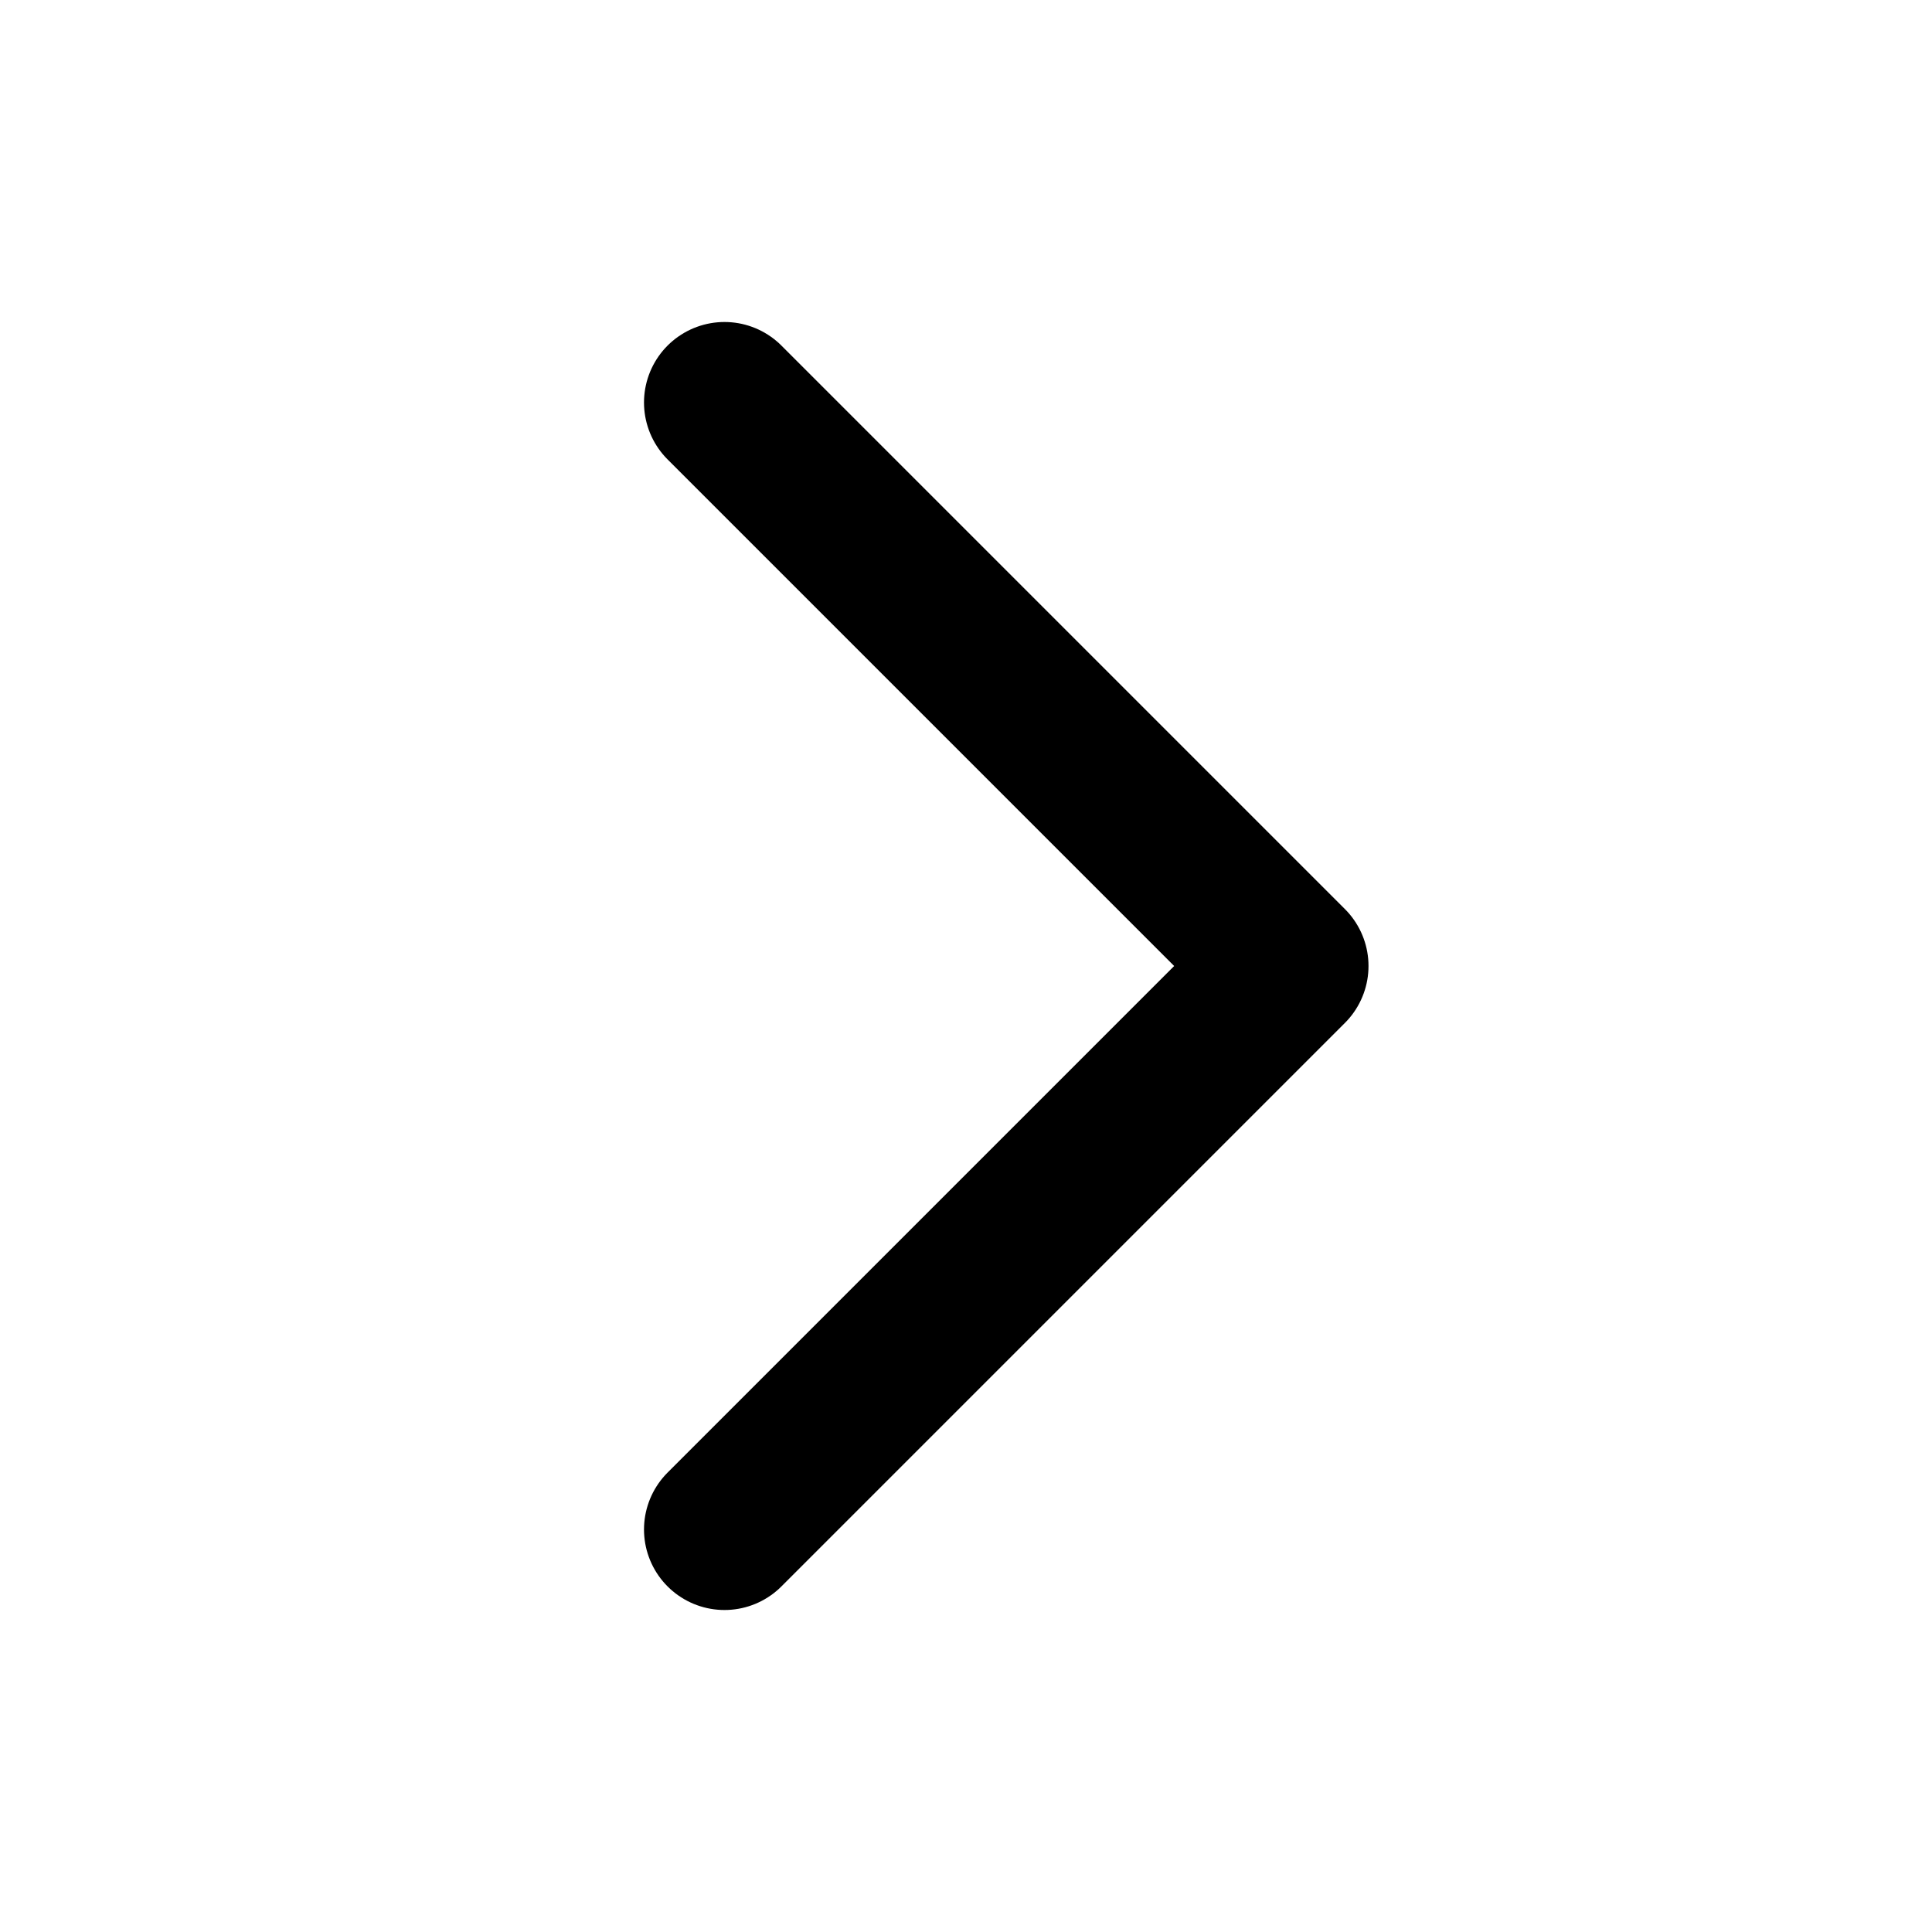
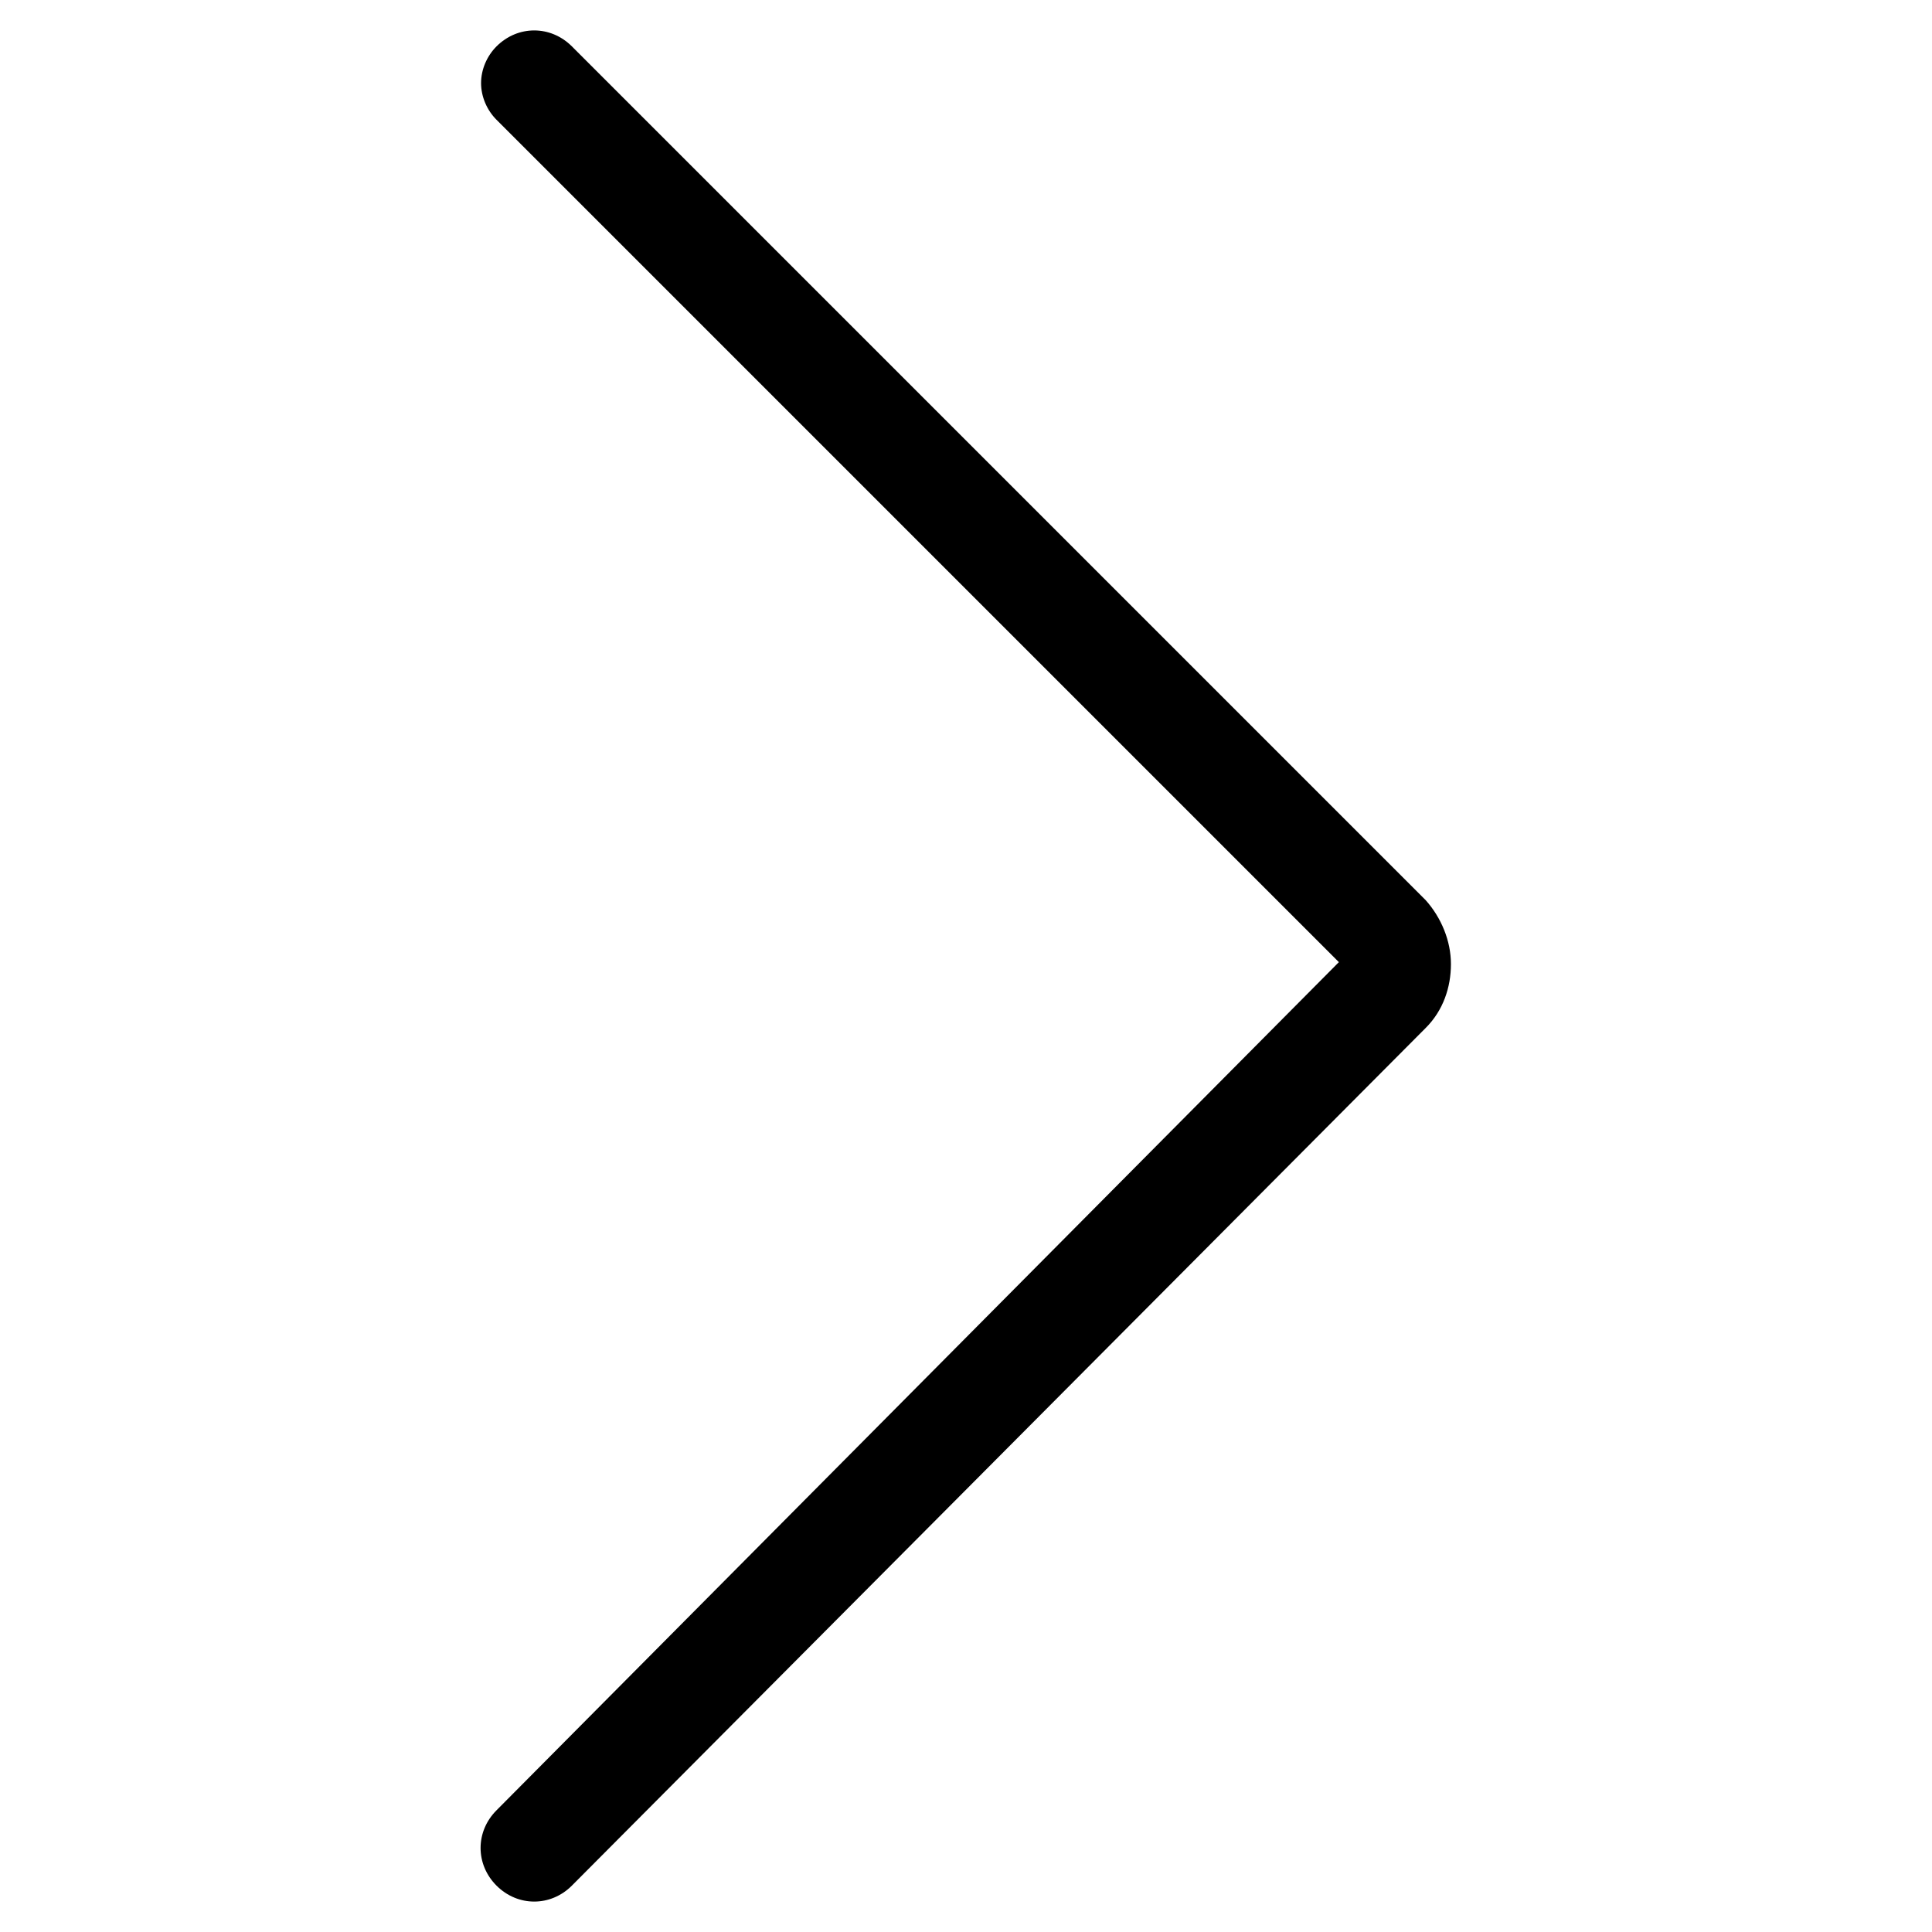
- <svg xmlns="http://www.w3.org/2000/svg" fill="none" stroke="currentColor" viewBox="0 0 24 24">
-   <path stroke-linecap="round" stroke-linejoin="round" stroke-width="2" d="M9 5l7 7-7 7" />
+ <svg xmlns="http://www.w3.org/2000/svg" version="1.1" id="Layer_2_1_" x="0px" y="0px" viewBox="0 0 100 100" style="enable-background:new 0 0 100 100;" xml:space="preserve">
+   <path d="M29.6,97.6l44.2-44.4c0.9-0.9,1.3-2.1,1.3-3.3c0-1.2-0.5-2.4-1.3-3.3L29.6,2.4c-1.1-1.1-2.8-1.1-3.9,0  c-0.5,0.5-0.8,1.2-0.8,1.9c0,0.7,0.3,1.4,0.8,1.9l43.6,43.6L25.7,93.7c-1.1,1.1-1.1,2.8,0,3.9C26.8,98.7,28.5,98.7,29.6,97.6z" />
</svg>
